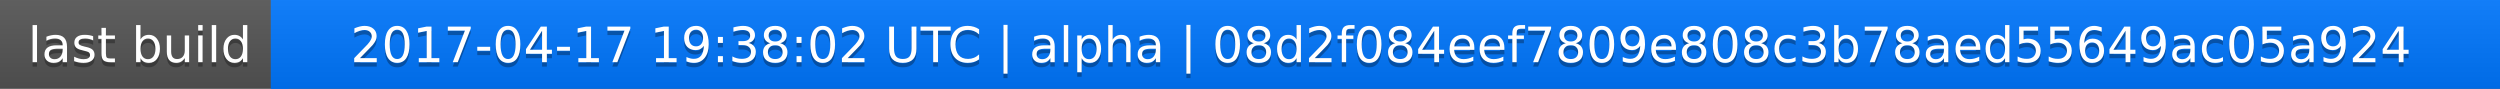
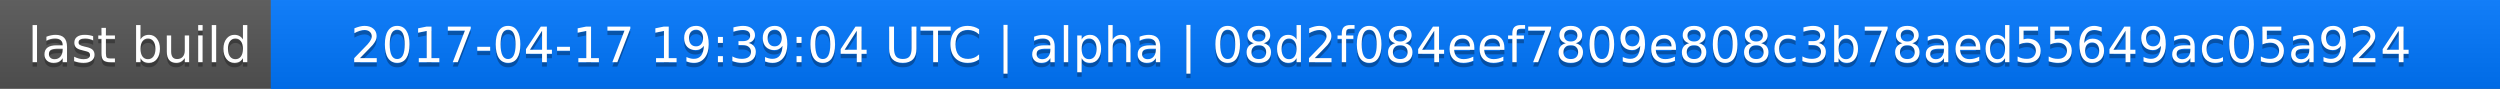
<svg xmlns="http://www.w3.org/2000/svg" width="563" height="20">
  <linearGradient id="a" x2="0" y2="100%">
    <stop offset="0" stop-color="#bbb" stop-opacity=".1" />
    <stop offset="1" stop-opacity=".1" />
  </linearGradient>
  <rect rx="0" width="563" height="20" fill="#555" />
  <rect rx="0" x="61" width="502" height="20" fill="#07f" />
  <path fill="#07f" d="M61 0h4v20h-4z" />
  <rect rx="0" width="563" height="20" fill="url(#a)" />
  <g fill="#fff" text-anchor="middle" font-family="DejaVu Sans,Verdana,Geneva,sans-serif" font-size="11">
    <text x="31.5" y="15" fill="#010101" fill-opacity=".3">last build</text>
    <text x="31.5" y="14">last build</text>
-     <text x="311" y="15" fill="#010101" fill-opacity=".3">2017-04-17 19:38:02 UTC | alpha | 08d2f084eef7809e808c3b78aed55649ac05a924</text>
-     <text x="311" y="14">2017-04-17 19:38:02 UTC | alpha | 08d2f084eef7809e808c3b78aed55649ac05a924</text>
+     <text x="311" y="15" fill="#010101" fill-opacity=".3">2017-04-17 19:39:04 UTC | alpha | 08d2f084eef7809e808c3b78aed55649ac05a924</text>
+     <text x="311" y="14">2017-04-17 19:39:04 UTC | alpha | 08d2f084eef7809e808c3b78aed55649ac05a924</text>
  </g>
</svg>
